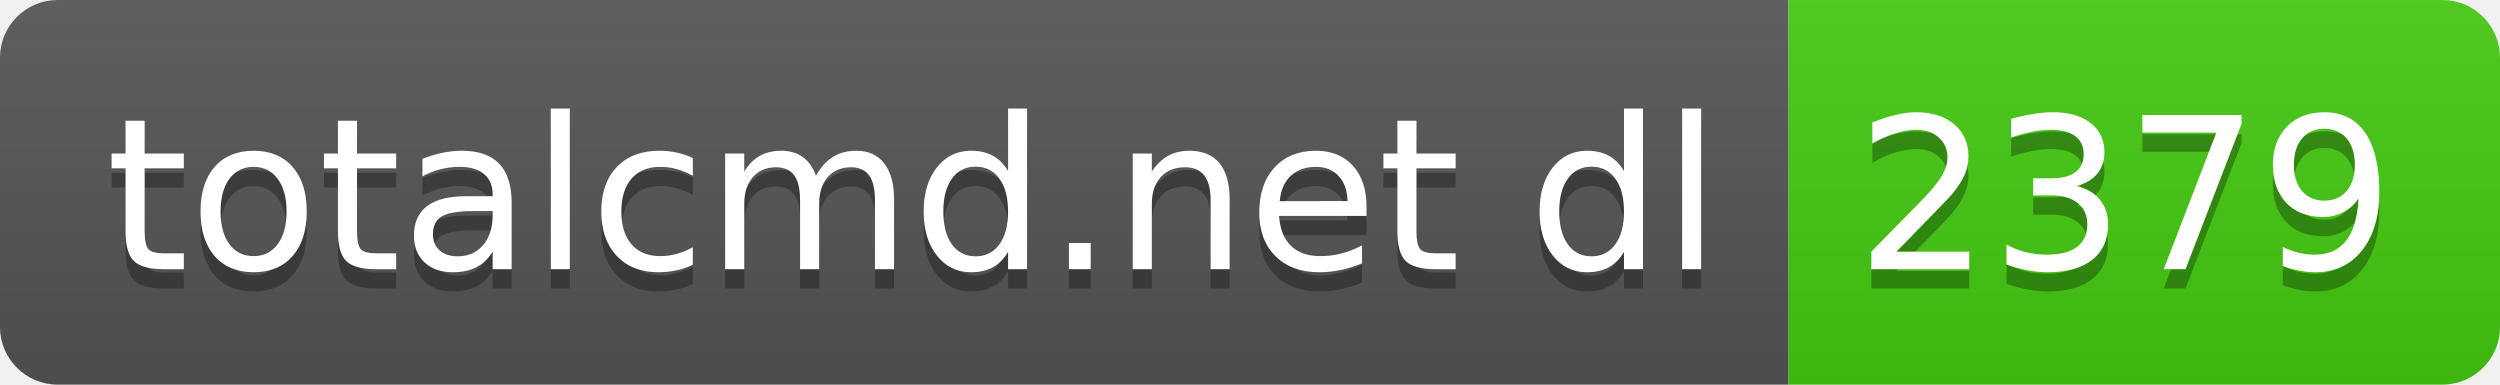
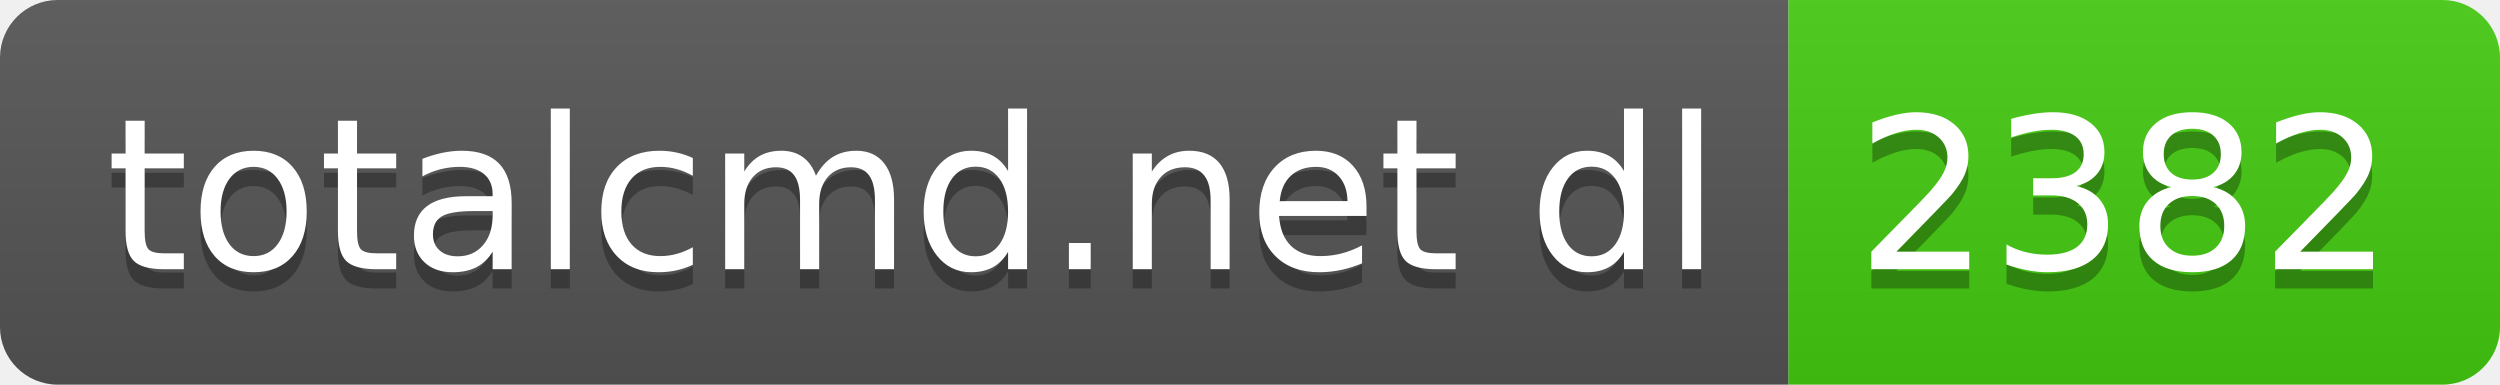
- <svg xmlns="http://www.w3.org/2000/svg" width="130" height="20" role="img" aria-label="totalcmd.net dl: 2379">
+ <svg xmlns="http://www.w3.org/2000/svg" width="130" height="20" role="img" aria-label="totalcmd.net dl: 2382">
  <linearGradient id="s" x2="0" y2="100%">
    <stop offset="0" stop-color="#bbb" stop-opacity=".1" />
    <stop offset="1" stop-opacity=".1" />
  </linearGradient>
  <clipPath id="r">
    <rect width="130" height="20" rx="3" fill="#fff" />
  </clipPath>
  <g clip-path="url(#r)">
    <rect width="93" height="20" fill="#555" />
    <rect x="93" width="37" height="20" fill="#4c1" />
    <rect width="130" height="20" fill="url(#s)" />
  </g>
  <g fill="#fff" text-anchor="middle" font-family="Verdana,Geneva,DejaVu Sans,sans-serif" text-rendering="geometricPrecision" font-size="110">
    <text aria-hidden="true" x="475" y="150" fill="#010101" fill-opacity=".3" transform="scale(.1)" textLength="830">totalcmd.net dl</text>
    <text x="475" y="140" transform="scale(.1)" fill="#fff" textLength="830">totalcmd.net dl</text>
-     <text aria-hidden="true" x="1105" y="150" fill="#010101" fill-opacity=".3" transform="scale(.1)" textLength="270">2379</text>
-     <text x="1105" y="140" transform="scale(.1)" fill="#fff" textLength="270">2379</text>
+     <text aria-hidden="true" x="1105" y="150" fill="#010101" fill-opacity=".3" transform="scale(.1)" textLength="270">2382</text>
+     <text x="1105" y="140" transform="scale(.1)" fill="#fff" textLength="270">2382</text>
  </g>
</svg>
